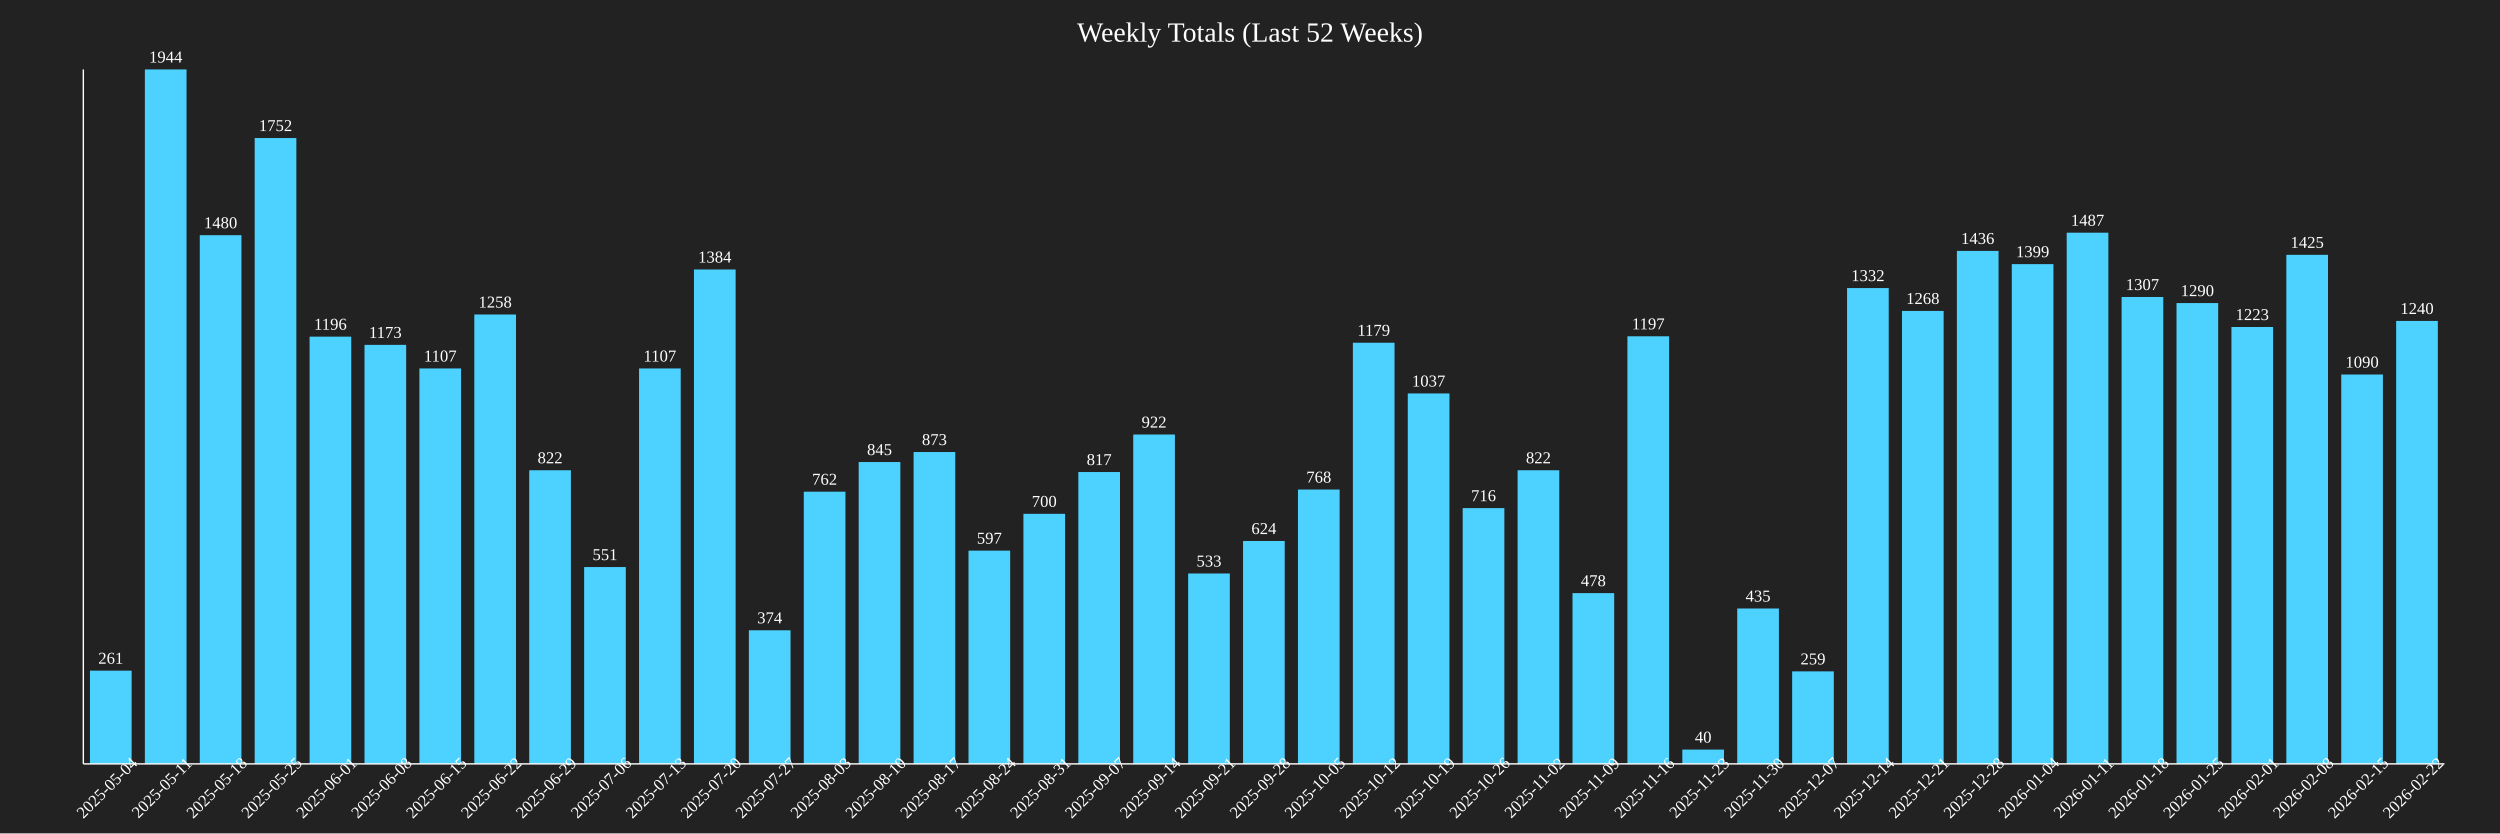
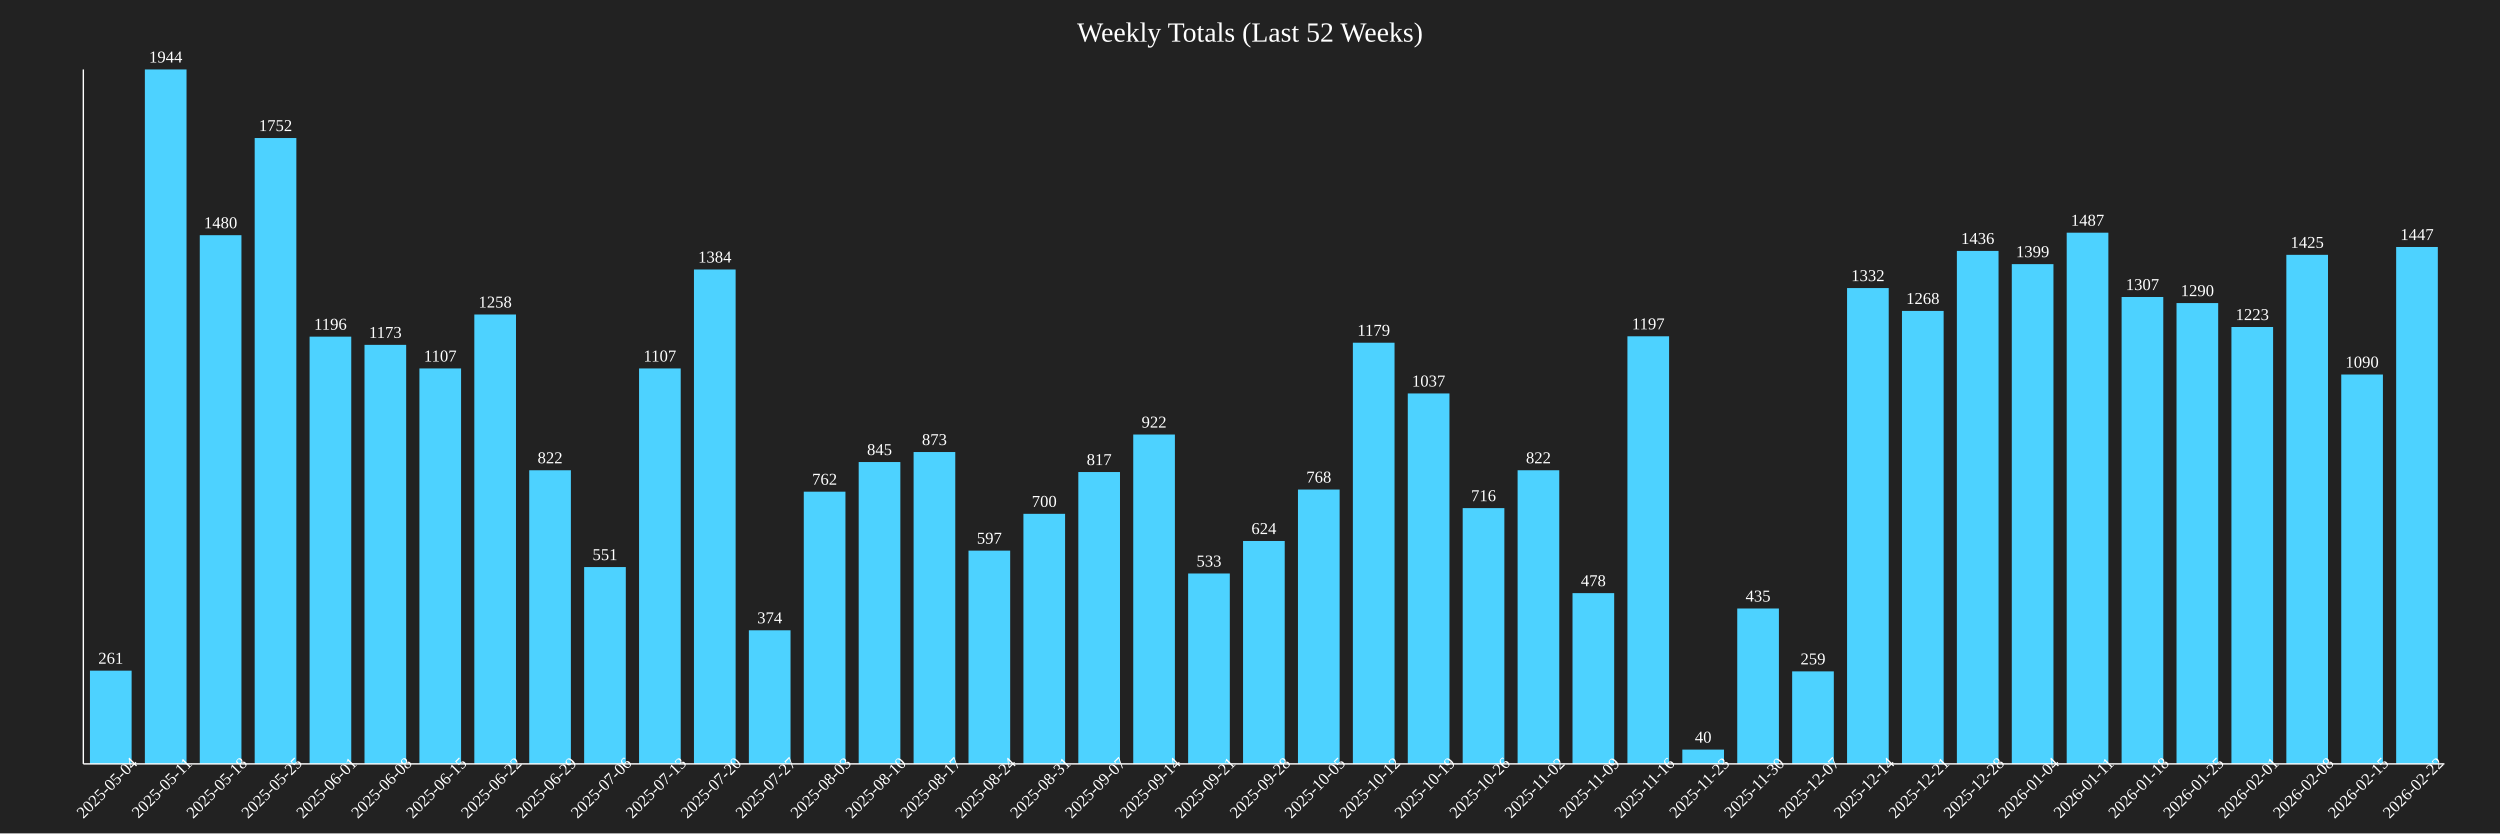
<svg xmlns="http://www.w3.org/2000/svg" baseProfile="full" height="600" version="1.1" width="1800">
  <defs />
  <rect fill="#222222" height="100%" width="100%" x="0" y="0" />
  <text fill="white" font-size="20" text-anchor="middle" x="900.0" y="30">Weekly Totals (Last 52 Weeks)</text>
  <rect fill="#4DD2FF" height="67.13" width="30" x="64.767" y="482.87" />
  <text fill="white" font-size="12" text-anchor="middle" x="79.767" y="477.87">261</text>
  <text fill="white" font-size="12" text-anchor="middle" transform="rotate(-45,79.76744,570)" x="79.767" y="570">2025-05-04</text>
  <rect fill="#4DD2FF" height="500.0" width="30" x="104.302" y="50.0" />
  <text fill="white" font-size="12" text-anchor="middle" x="119.302" y="45.0">1944</text>
  <text fill="white" font-size="12" text-anchor="middle" transform="rotate(-45,119.3023,570)" x="119.302" y="570">2025-05-11</text>
  <rect fill="#4DD2FF" height="380.658" width="30" x="143.837" y="169.342" />
  <text fill="white" font-size="12" text-anchor="middle" x="158.837" y="164.342">1480</text>
  <text fill="white" font-size="12" text-anchor="middle" transform="rotate(-45,158.8372,570)" x="158.837" y="570">2025-05-18</text>
  <rect fill="#4DD2FF" height="450.617" width="30" x="183.372" y="99.383" />
  <text fill="white" font-size="12" text-anchor="middle" x="198.372" y="94.383">1752</text>
  <text fill="white" font-size="12" text-anchor="middle" transform="rotate(-45,198.3721,570)" x="198.372" y="570">2025-05-25</text>
  <rect fill="#4DD2FF" height="307.613" width="30" x="222.907" y="242.387" />
  <text fill="white" font-size="12" text-anchor="middle" x="237.907" y="237.387">1196</text>
  <text fill="white" font-size="12" text-anchor="middle" transform="rotate(-45,237.907,570)" x="237.907" y="570">2025-06-01</text>
  <rect fill="#4DD2FF" height="301.698" width="30" x="262.442" y="248.302" />
  <text fill="white" font-size="12" text-anchor="middle" x="277.442" y="243.302">1173</text>
  <text fill="white" font-size="12" text-anchor="middle" transform="rotate(-45,277.4419,570)" x="277.442" y="570">2025-06-08</text>
  <rect fill="#4DD2FF" height="284.722" width="30" x="301.977" y="265.278" />
  <text fill="white" font-size="12" text-anchor="middle" x="316.977" y="260.278">1107</text>
  <text fill="white" font-size="12" text-anchor="middle" transform="rotate(-45,316.9767,570)" x="316.977" y="570">2025-06-15</text>
  <rect fill="#4DD2FF" height="323.56" width="30" x="341.512" y="226.44" />
  <text fill="white" font-size="12" text-anchor="middle" x="356.512" y="221.44">1258</text>
  <text fill="white" font-size="12" text-anchor="middle" transform="rotate(-45,356.5116,570)" x="356.512" y="570">2025-06-22</text>
  <rect fill="#4DD2FF" height="211.42" width="30" x="381.047" y="338.58" />
  <text fill="white" font-size="12" text-anchor="middle" x="396.047" y="333.58">822</text>
  <text fill="white" font-size="12" text-anchor="middle" transform="rotate(-45,396.0465,570)" x="396.047" y="570">2025-06-29</text>
  <rect fill="#4DD2FF" height="141.718" width="30" x="420.581" y="408.282" />
  <text fill="white" font-size="12" text-anchor="middle" x="435.581" y="403.282">551</text>
  <text fill="white" font-size="12" text-anchor="middle" transform="rotate(-45,435.5814,570)" x="435.581" y="570">2025-07-06</text>
  <rect fill="#4DD2FF" height="284.722" width="30" x="460.116" y="265.278" />
  <text fill="white" font-size="12" text-anchor="middle" x="475.116" y="260.278">1107</text>
  <text fill="white" font-size="12" text-anchor="middle" transform="rotate(-45,475.1163,570)" x="475.116" y="570">2025-07-13</text>
  <rect fill="#4DD2FF" height="355.967" width="30" x="499.651" y="194.033" />
  <text fill="white" font-size="12" text-anchor="middle" x="514.651" y="189.033">1384</text>
  <text fill="white" font-size="12" text-anchor="middle" transform="rotate(-45,514.6512,570)" x="514.651" y="570">2025-07-20</text>
  <rect fill="#4DD2FF" height="96.193" width="30" x="539.186" y="453.807" />
  <text fill="white" font-size="12" text-anchor="middle" x="554.186" y="448.807">374</text>
  <text fill="white" font-size="12" text-anchor="middle" transform="rotate(-45,554.186,570)" x="554.186" y="570">2025-07-27</text>
  <rect fill="#4DD2FF" height="195.988" width="30" x="578.721" y="354.012" />
  <text fill="white" font-size="12" text-anchor="middle" x="593.721" y="349.012">762</text>
  <text fill="white" font-size="12" text-anchor="middle" transform="rotate(-45,593.7209,570)" x="593.721" y="570">2025-08-03</text>
  <rect fill="#4DD2FF" height="217.335" width="30" x="618.256" y="332.665" />
  <text fill="white" font-size="12" text-anchor="middle" x="633.256" y="327.665">845</text>
  <text fill="white" font-size="12" text-anchor="middle" transform="rotate(-45,633.2558,570)" x="633.256" y="570">2025-08-10</text>
  <rect fill="#4DD2FF" height="224.537" width="30" x="657.791" y="325.463" />
  <text fill="white" font-size="12" text-anchor="middle" x="672.791" y="320.463">873</text>
  <text fill="white" font-size="12" text-anchor="middle" transform="rotate(-45,672.7907,570)" x="672.791" y="570">2025-08-17</text>
  <rect fill="#4DD2FF" height="153.549" width="30" x="697.326" y="396.451" />
  <text fill="white" font-size="12" text-anchor="middle" x="712.326" y="391.451">597</text>
  <text fill="white" font-size="12" text-anchor="middle" transform="rotate(-45,712.3256,570)" x="712.326" y="570">2025-08-24</text>
  <rect fill="#4DD2FF" height="180.041" width="30" x="736.86" y="369.959" />
  <text fill="white" font-size="12" text-anchor="middle" x="751.86" y="364.959">700</text>
  <text fill="white" font-size="12" text-anchor="middle" transform="rotate(-45,751.8605,570)" x="751.86" y="570">2025-08-31</text>
  <rect fill="#4DD2FF" height="210.134" width="30" x="776.395" y="339.866" />
  <text fill="white" font-size="12" text-anchor="middle" x="791.395" y="334.866">817</text>
  <text fill="white" font-size="12" text-anchor="middle" transform="rotate(-45,791.3953,570)" x="791.395" y="570">2025-09-07</text>
  <rect fill="#4DD2FF" height="237.14" width="30" x="815.93" y="312.86" />
  <text fill="white" font-size="12" text-anchor="middle" x="830.93" y="307.86">922</text>
  <text fill="white" font-size="12" text-anchor="middle" transform="rotate(-45,830.9302,570)" x="830.93" y="570">2025-09-14</text>
  <rect fill="#4DD2FF" height="137.088" width="30" x="855.465" y="412.912" />
  <text fill="white" font-size="12" text-anchor="middle" x="870.465" y="407.912">533</text>
  <text fill="white" font-size="12" text-anchor="middle" transform="rotate(-45,870.4651,570)" x="870.465" y="570">2025-09-21</text>
  <rect fill="#4DD2FF" height="160.494" width="30" x="895.0" y="389.506" />
  <text fill="white" font-size="12" text-anchor="middle" x="910.0" y="384.506">624</text>
  <text fill="white" font-size="12" text-anchor="middle" transform="rotate(-45,910.0,570)" x="910.0" y="570">2025-09-28</text>
  <rect fill="#4DD2FF" height="197.531" width="30" x="934.535" y="352.469" />
  <text fill="white" font-size="12" text-anchor="middle" x="949.535" y="347.469">768</text>
  <text fill="white" font-size="12" text-anchor="middle" transform="rotate(-45,949.5349,570)" x="949.535" y="570">2025-10-05</text>
  <rect fill="#4DD2FF" height="303.241" width="30" x="974.07" y="246.759" />
  <text fill="white" font-size="12" text-anchor="middle" x="989.07" y="241.759">1179</text>
  <text fill="white" font-size="12" text-anchor="middle" transform="rotate(-45,989.0698,570)" x="989.07" y="570">2025-10-12</text>
  <rect fill="#4DD2FF" height="266.718" width="30" x="1013.605" y="283.282" />
  <text fill="white" font-size="12" text-anchor="middle" x="1028.605" y="278.282">1037</text>
  <text fill="white" font-size="12" text-anchor="middle" transform="rotate(-45,1028.605,570)" x="1028.605" y="570">2025-10-19</text>
  <rect fill="#4DD2FF" height="184.156" width="30" x="1053.14" y="365.844" />
  <text fill="white" font-size="12" text-anchor="middle" x="1068.14" y="360.844">716</text>
  <text fill="white" font-size="12" text-anchor="middle" transform="rotate(-45,1068.14,570)" x="1068.14" y="570">2025-10-26</text>
  <rect fill="#4DD2FF" height="211.42" width="30" x="1092.674" y="338.58" />
  <text fill="white" font-size="12" text-anchor="middle" x="1107.674" y="333.58">822</text>
  <text fill="white" font-size="12" text-anchor="middle" transform="rotate(-45,1107.674,570)" x="1107.674" y="570">2025-11-02</text>
  <rect fill="#4DD2FF" height="122.942" width="30" x="1132.209" y="427.058" />
  <text fill="white" font-size="12" text-anchor="middle" x="1147.209" y="422.058">478</text>
  <text fill="white" font-size="12" text-anchor="middle" transform="rotate(-45,1147.209,570)" x="1147.209" y="570">2025-11-09</text>
  <rect fill="#4DD2FF" height="307.87" width="30" x="1171.744" y="242.13" />
  <text fill="white" font-size="12" text-anchor="middle" x="1186.744" y="237.13">1197</text>
  <text fill="white" font-size="12" text-anchor="middle" transform="rotate(-45,1186.744,570)" x="1186.744" y="570">2025-11-16</text>
  <rect fill="#4DD2FF" height="10.288" width="30" x="1211.279" y="539.712" />
  <text fill="white" font-size="12" text-anchor="middle" x="1226.279" y="534.712">40</text>
  <text fill="white" font-size="12" text-anchor="middle" transform="rotate(-45,1226.279,570)" x="1226.279" y="570">2025-11-23</text>
  <rect fill="#4DD2FF" height="111.883" width="30" x="1250.814" y="438.117" />
  <text fill="white" font-size="12" text-anchor="middle" x="1265.814" y="433.117">435</text>
  <text fill="white" font-size="12" text-anchor="middle" transform="rotate(-45,1265.814,570)" x="1265.814" y="570">2025-11-30</text>
  <rect fill="#4DD2FF" height="66.615" width="30" x="1290.349" y="483.385" />
  <text fill="white" font-size="12" text-anchor="middle" x="1305.349" y="478.385">259</text>
  <text fill="white" font-size="12" text-anchor="middle" transform="rotate(-45,1305.349,570)" x="1305.349" y="570">2025-12-07</text>
  <rect fill="#4DD2FF" height="342.593" width="30" x="1329.884" y="207.407" />
  <text fill="white" font-size="12" text-anchor="middle" x="1344.884" y="202.407">1332</text>
  <text fill="white" font-size="12" text-anchor="middle" transform="rotate(-45,1344.884,570)" x="1344.884" y="570">2025-12-14</text>
  <rect fill="#4DD2FF" height="326.132" width="30" x="1369.419" y="223.868" />
  <text fill="white" font-size="12" text-anchor="middle" x="1384.419" y="218.868">1268</text>
  <text fill="white" font-size="12" text-anchor="middle" transform="rotate(-45,1384.419,570)" x="1384.419" y="570">2025-12-21</text>
  <rect fill="#4DD2FF" height="369.342" width="30" x="1408.953" y="180.658" />
  <text fill="white" font-size="12" text-anchor="middle" x="1423.953" y="175.658">1436</text>
  <text fill="white" font-size="12" text-anchor="middle" transform="rotate(-45,1423.953,570)" x="1423.953" y="570">2025-12-28</text>
  <rect fill="#4DD2FF" height="359.825" width="30" x="1448.488" y="190.175" />
  <text fill="white" font-size="12" text-anchor="middle" x="1463.488" y="185.175">1399</text>
  <text fill="white" font-size="12" text-anchor="middle" transform="rotate(-45,1463.488,570)" x="1463.488" y="570">2026-01-04</text>
  <rect fill="#4DD2FF" height="382.459" width="30" x="1488.023" y="167.541" />
  <text fill="white" font-size="12" text-anchor="middle" x="1503.023" y="162.541">1487</text>
  <text fill="white" font-size="12" text-anchor="middle" transform="rotate(-45,1503.023,570)" x="1503.023" y="570">2026-01-11</text>
  <rect fill="#4DD2FF" height="336.163" width="30" x="1527.558" y="213.837" />
  <text fill="white" font-size="12" text-anchor="middle" x="1542.558" y="208.837">1307</text>
  <text fill="white" font-size="12" text-anchor="middle" transform="rotate(-45,1542.558,570)" x="1542.558" y="570">2026-01-18</text>
  <rect fill="#4DD2FF" height="331.79" width="30" x="1567.093" y="218.21" />
  <text fill="white" font-size="12" text-anchor="middle" x="1582.093" y="213.21">1290</text>
  <text fill="white" font-size="12" text-anchor="middle" transform="rotate(-45,1582.093,570)" x="1582.093" y="570">2026-01-25</text>
  <rect fill="#4DD2FF" height="314.558" width="30" x="1606.628" y="235.442" />
  <text fill="white" font-size="12" text-anchor="middle" x="1621.628" y="230.442">1223</text>
  <text fill="white" font-size="12" text-anchor="middle" transform="rotate(-45,1621.628,570)" x="1621.628" y="570">2026-02-01</text>
  <rect fill="#4DD2FF" height="366.512" width="30" x="1646.163" y="183.488" />
  <text fill="white" font-size="12" text-anchor="middle" x="1661.163" y="178.488">1425</text>
  <text fill="white" font-size="12" text-anchor="middle" transform="rotate(-45,1661.163,570)" x="1661.163" y="570">2026-02-08</text>
  <rect fill="#4DD2FF" height="280.35" width="30" x="1685.698" y="269.65" />
  <text fill="white" font-size="12" text-anchor="middle" x="1700.698" y="264.65">1090</text>
  <text fill="white" font-size="12" text-anchor="middle" transform="rotate(-45,1700.698,570)" x="1700.698" y="570">2026-02-15</text>
-   <rect fill="#4DD2FF" height="318.93" width="30" x="1725.233" y="231.07" />
-   <text fill="white" font-size="12" text-anchor="middle" x="1740.233" y="226.07">1240</text>
+   <rect fill="#4DD2FF" height="372.171" width="30" x="1725.233" y="177.829" />
+   <text fill="white" font-size="12" text-anchor="middle" x="1740.233" y="172.829">1447</text>
  <text fill="white" font-size="12" text-anchor="middle" transform="rotate(-45,1740.233,570)" x="1740.233" y="570">2026-02-22</text>
  <line stroke="white" x1="60" x2="60" y1="50" y2="550" />
  <line stroke="white" x1="60" x2="1760" y1="550" y2="550" />
</svg>
